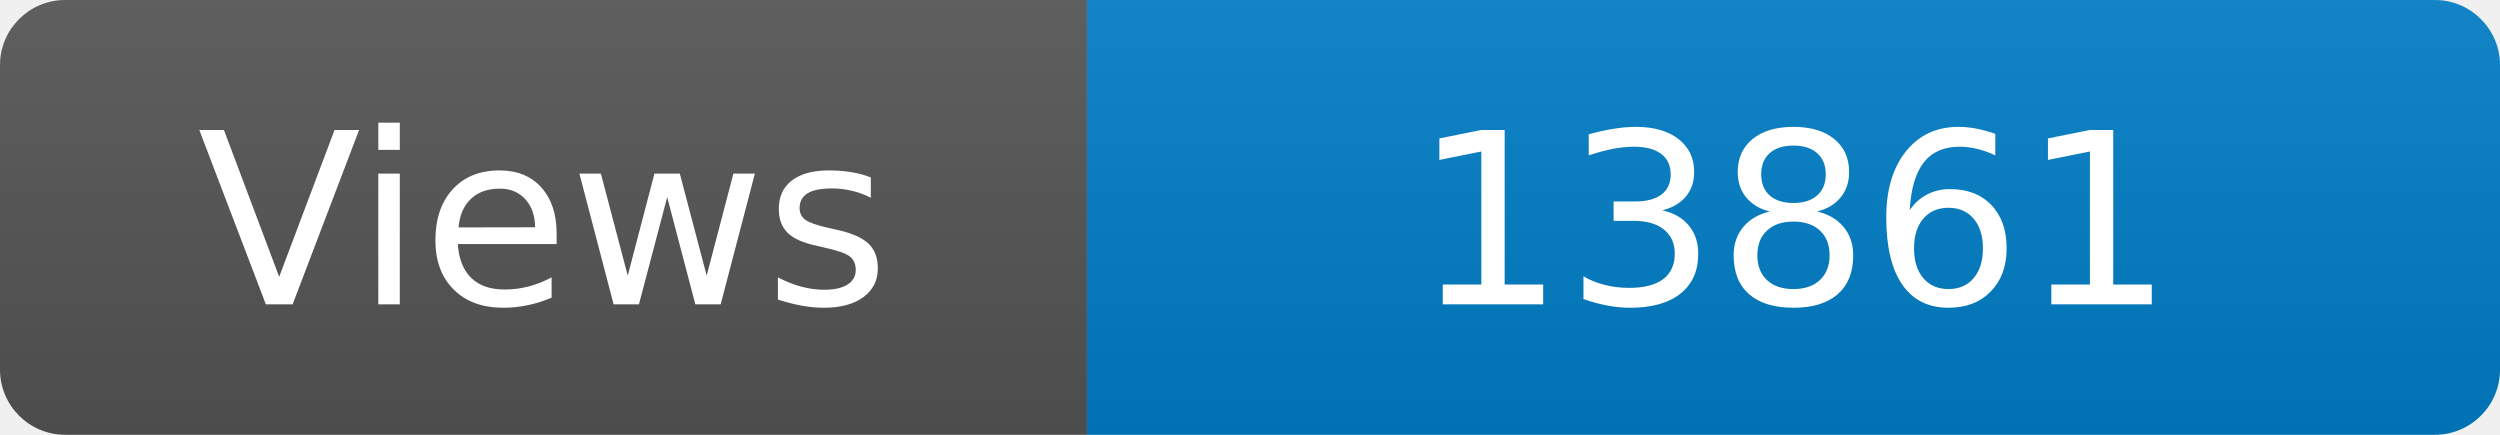
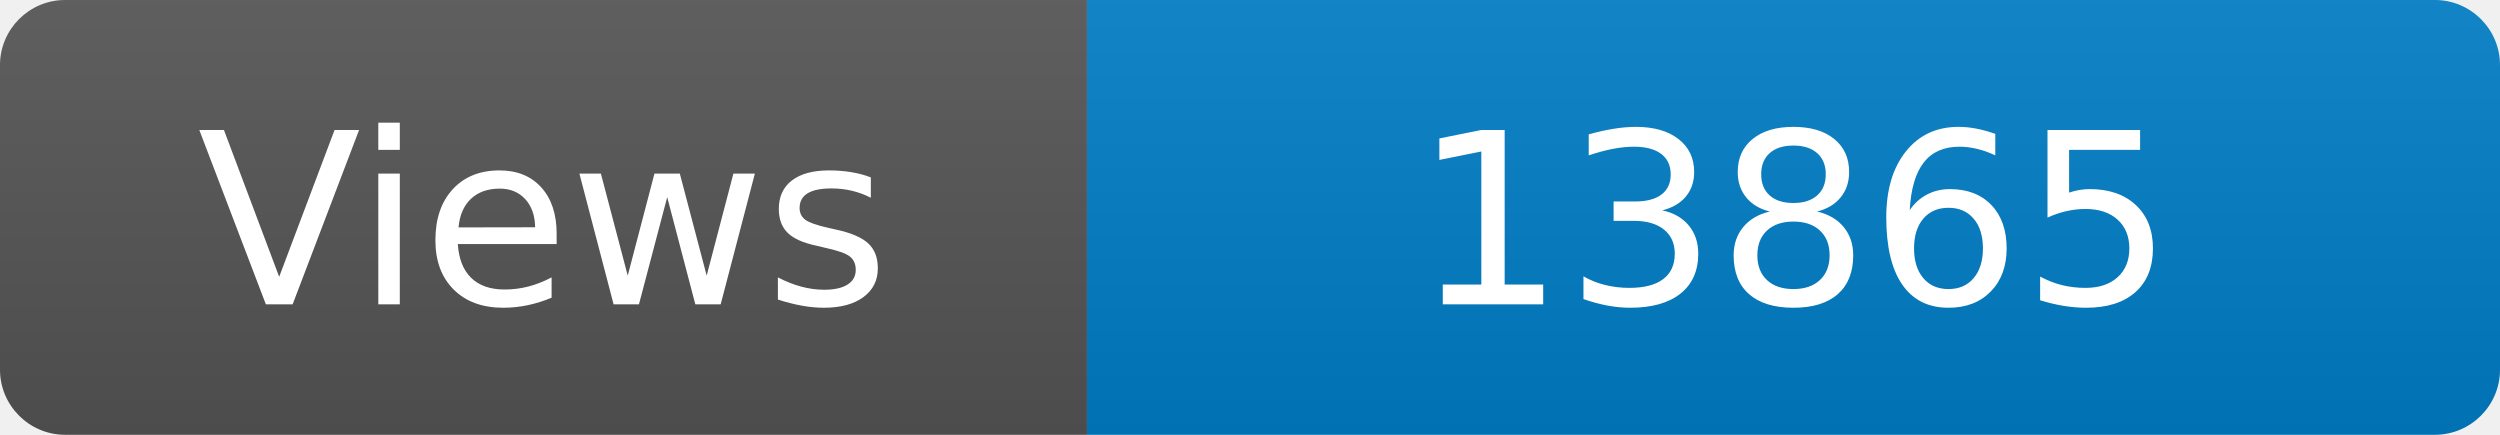
<svg xmlns="http://www.w3.org/2000/svg" width="115" height="20" role="img" aria-label="Maintained?: yes">
  <linearGradient id="s" x2="0" y2="100%">
    <stop offset="0" stop-color="#bbb" stop-opacity=".1" />
    <stop offset="1" stop-opacity=".1" />
  </linearGradient>
  <clipPath id="r">
    <rect width="115" height="20" rx="3" fill="#fff" />
  </clipPath>
  <g clip-path="url(#r)">
    <rect width="50" height="20" fill="#555" />
    <rect x="50" width="160" height="20" fill="#007ec6" />
    <rect width="115" height="20" fill="url(#s)" />
  </g>
  <g fill="#fff" text-anchor="middle" font-family="Verdana,Geneva,DejaVu Sans,sans-serif" font-size="110">
    <text x="250" y="140" transform="scale(.1)" fill="#fff">Views</text>
-     <text x="825" y="140" transform="scale(.1)" fill="#fff">13861</text>
+     <text x="825" y="140" transform="scale(.1)" fill="#fff">13865</text>
  </g>
</svg>
